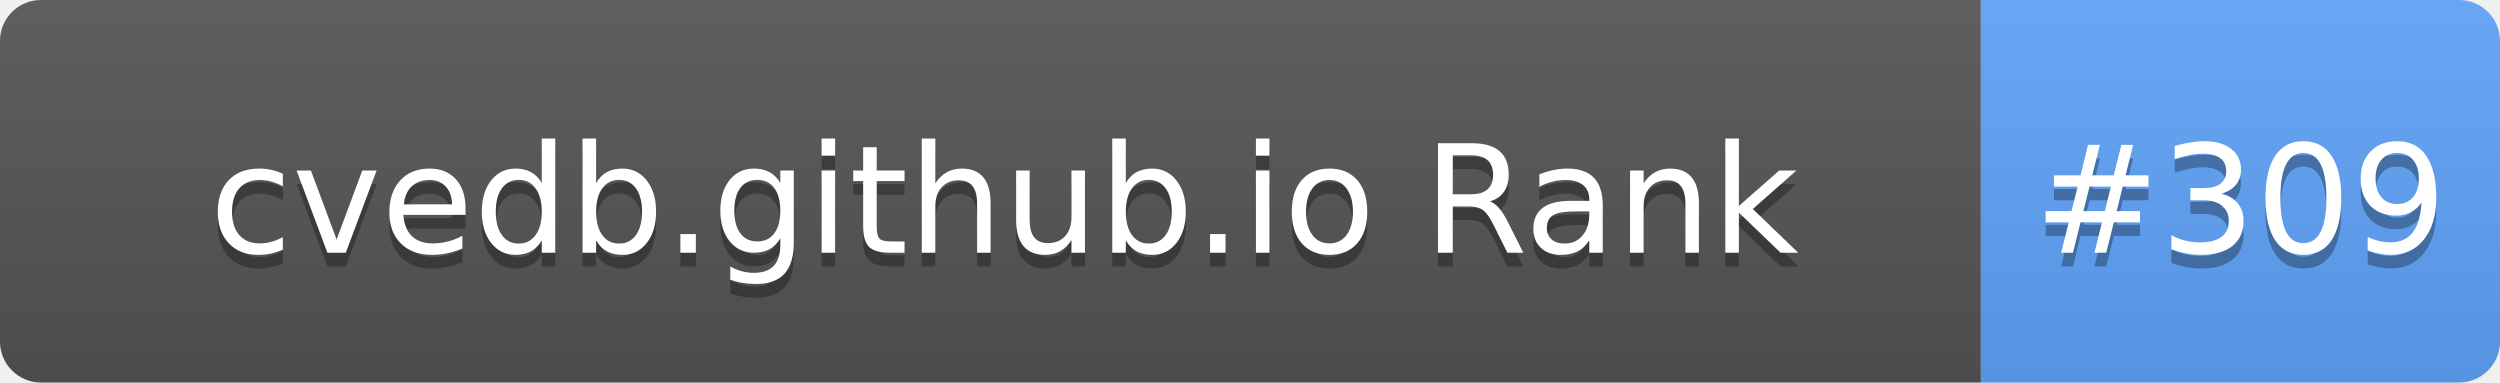
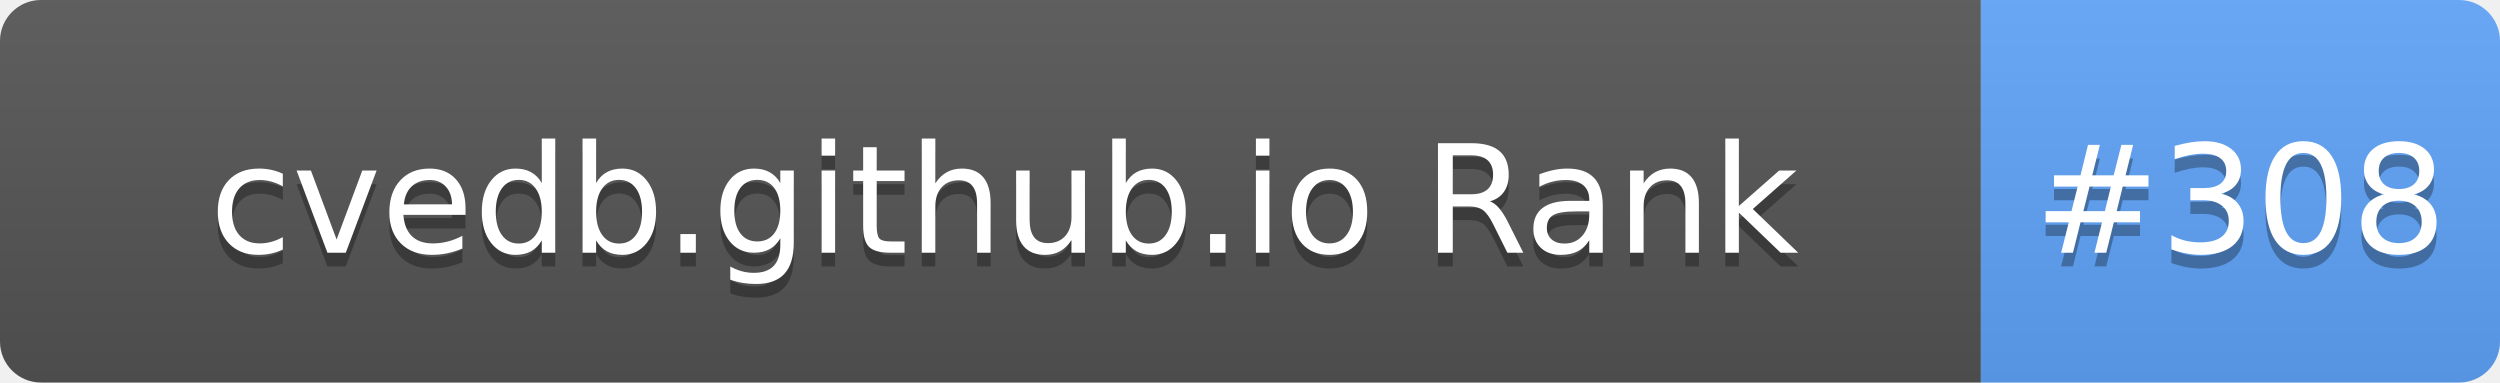
- <svg xmlns="http://www.w3.org/2000/svg" width="183" height="28" role="img" aria-label="cvedb.github.io Rank: #309">
+ <svg xmlns="http://www.w3.org/2000/svg" width="183" height="28" role="img" aria-label="cvedb.github.io Rank: #308">
  <linearGradient id="s" x2="0" y2="100%">
    <stop offset="0" stop-color="#bbb" stop-opacity=".1" />
    <stop offset="1" stop-opacity=".1" />
  </linearGradient>
  <clipPath id="r">
    <rect width="183" height="28" rx="3" fill="#fff" />
  </clipPath>
  <g clip-path="url(#r)">
    <rect width="145" height="28" fill="#555" />
    <rect x="145" width="38" height="28" fill="#60A5FA" />
    <rect width="183" height="28" fill="url(#s)" />
  </g>
  <g fill="#fff" text-anchor="middle" font-family="Verdana,Geneva,DejaVu Sans,sans-serif" text-rendering="geometricPrecision" font-size="110">
    <text aria-hidden="true" x="735" y="195" fill="#010101" fill-opacity=".3" transform="scale(.1)" textLength="1350">cvedb.github.io Rank</text>
    <text x="735" y="185" transform="scale(.1)" fill="#fff" textLength="1350">cvedb.github.io Rank</text>
-     <text aria-hidden="true" x="1640" y="195" fill="#010101" fill-opacity=".3" transform="scale(.1)" textLength="280">#309</text>
-     <text x="1640" y="185" transform="scale(.1)" fill="#fff" textLength="280">#309</text>
+     <text aria-hidden="true" x="1640" y="195" fill="#010101" fill-opacity=".3" transform="scale(.1)" textLength="280">#308</text>
+     <text x="1640" y="185" transform="scale(.1)" fill="#fff" textLength="280">#308</text>
  </g>
</svg>
